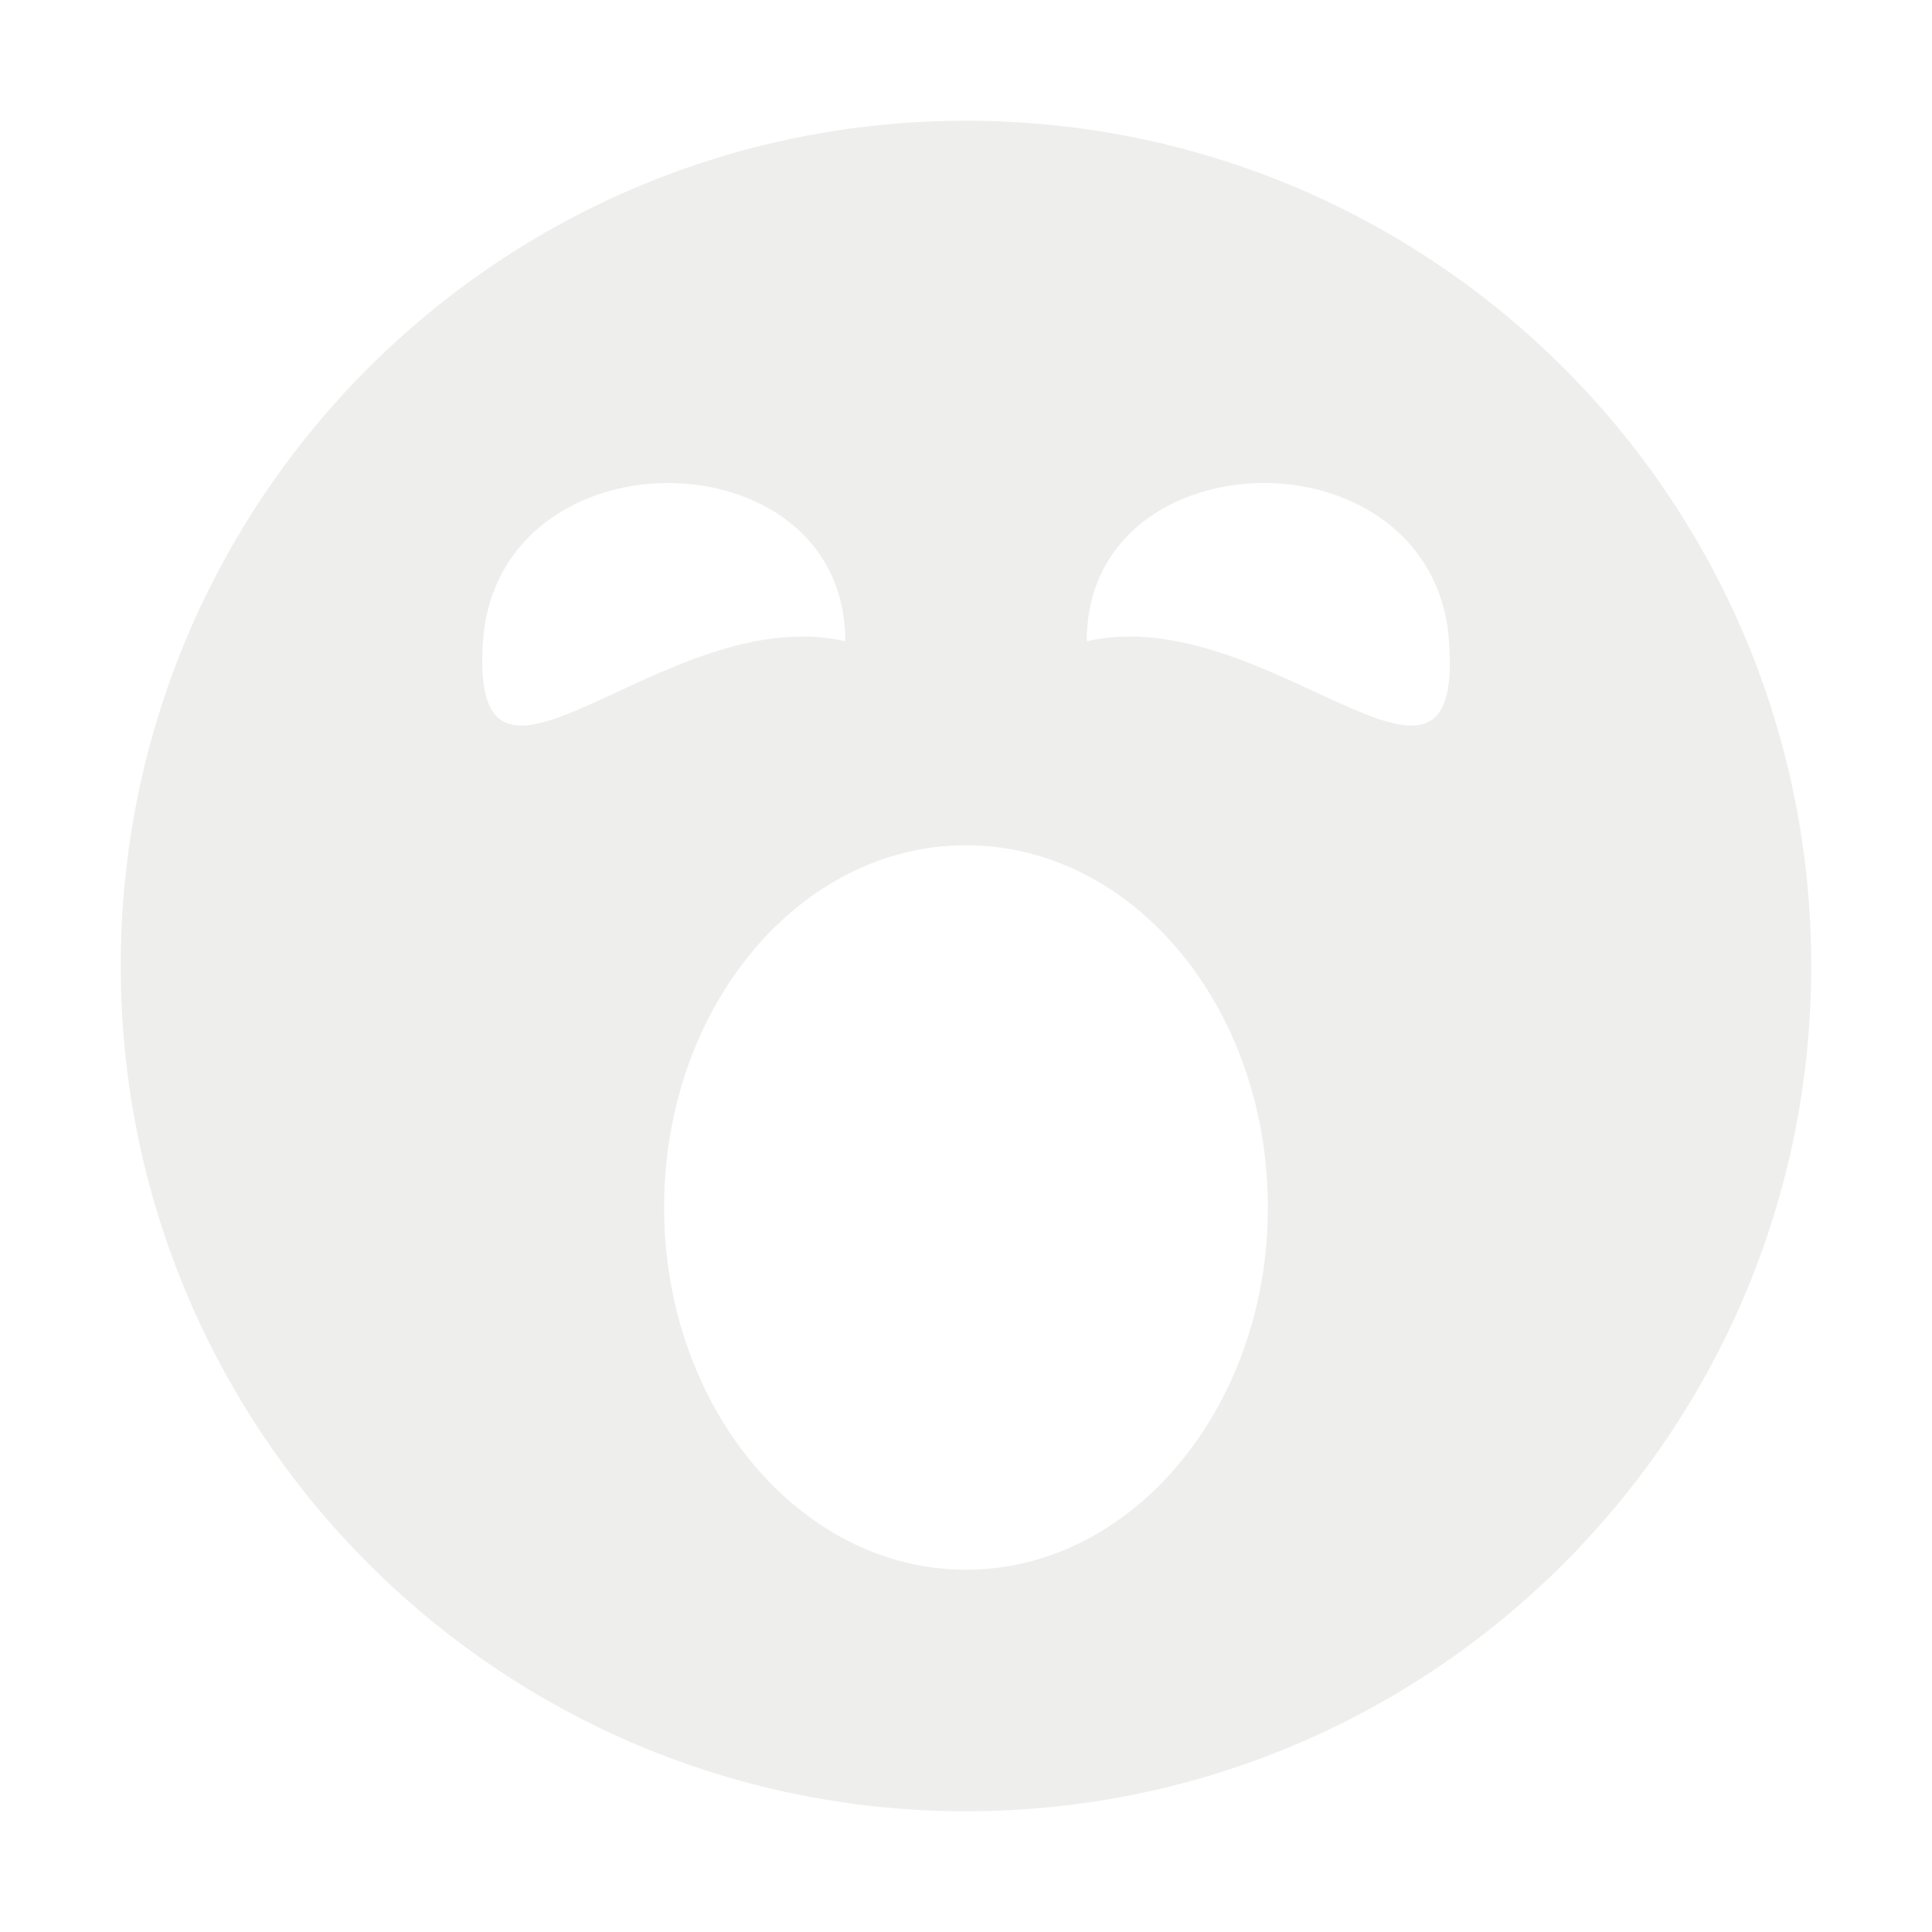
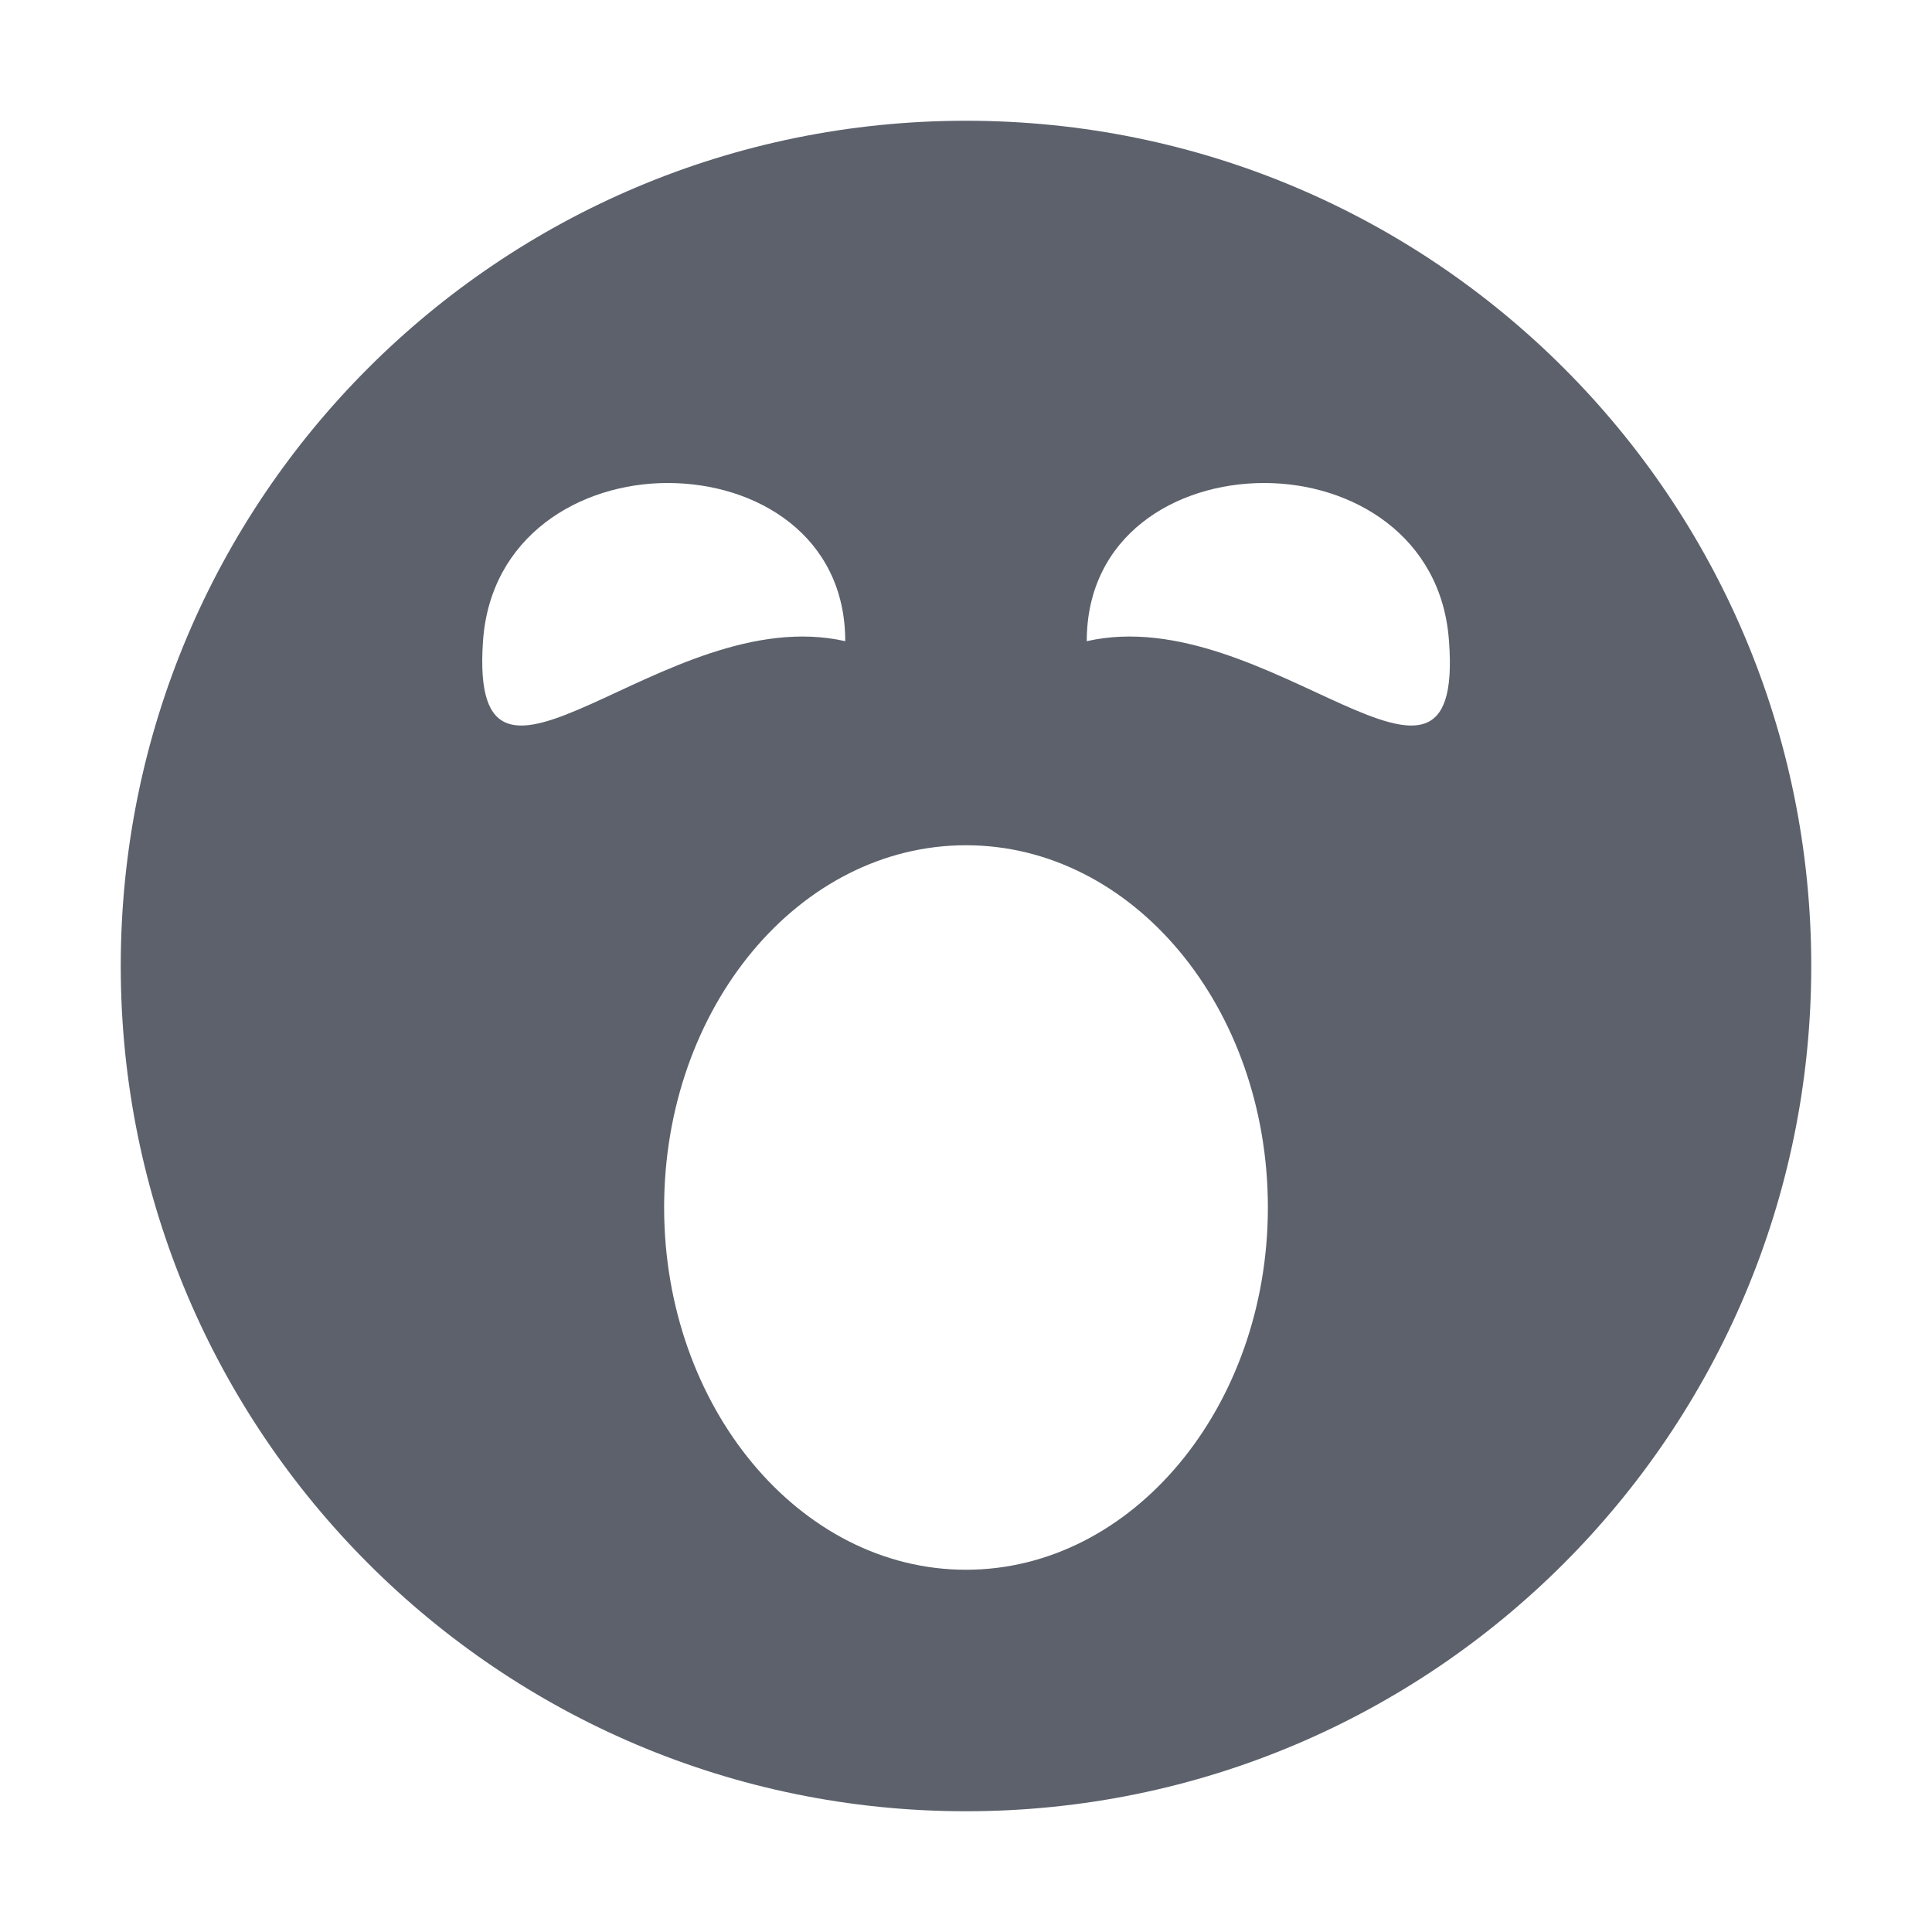
<svg xmlns="http://www.w3.org/2000/svg" width="16" height="16" version="1.1">
-   <path style="fill:#eeeeec" d="M 8,1 C 11.87,1 15,4.13 15,8 15,11.86 11.87,15 8,15 4.13,15 1,11.86 1,8 1,4.13 4.13,1 8,1 Z M 5.53,4 C 4.8,4 4.06,4.44 4,5.31 3.88,7.04 5.5,4.97 7,5.31 7,4.44 6.27,4 5.53,4 Z M 10.47,4 C 9.73,4 9,4.44 9,5.31 10.5,4.97 12.13,7.04 12,5.31 11.94,4.44 11.2,4 10.47,4 Z M 8,7 C 6.62,7 5.5,8.34 5.5,10 5.5,11.65 6.62,13 8,13 9.38,13 10.5,11.65 10.5,10 10.5,8.34 9.38,7 8,7 Z" />
+   <path style="fill:#5c616c" d="M 8,1 C 11.87,1 15,4.13 15,8 15,11.86 11.87,15 8,15 4.13,15 1,11.86 1,8 1,4.13 4.13,1 8,1 Z M 5.53,4 C 4.8,4 4.06,4.44 4,5.31 3.88,7.04 5.5,4.97 7,5.31 7,4.44 6.27,4 5.53,4 Z M 10.47,4 C 9.73,4 9,4.44 9,5.31 10.5,4.97 12.13,7.04 12,5.31 11.94,4.44 11.2,4 10.47,4 Z M 8,7 C 6.62,7 5.5,8.34 5.5,10 5.5,11.65 6.62,13 8,13 9.38,13 10.5,11.65 10.5,10 10.5,8.34 9.38,7 8,7 Z" />
</svg>
